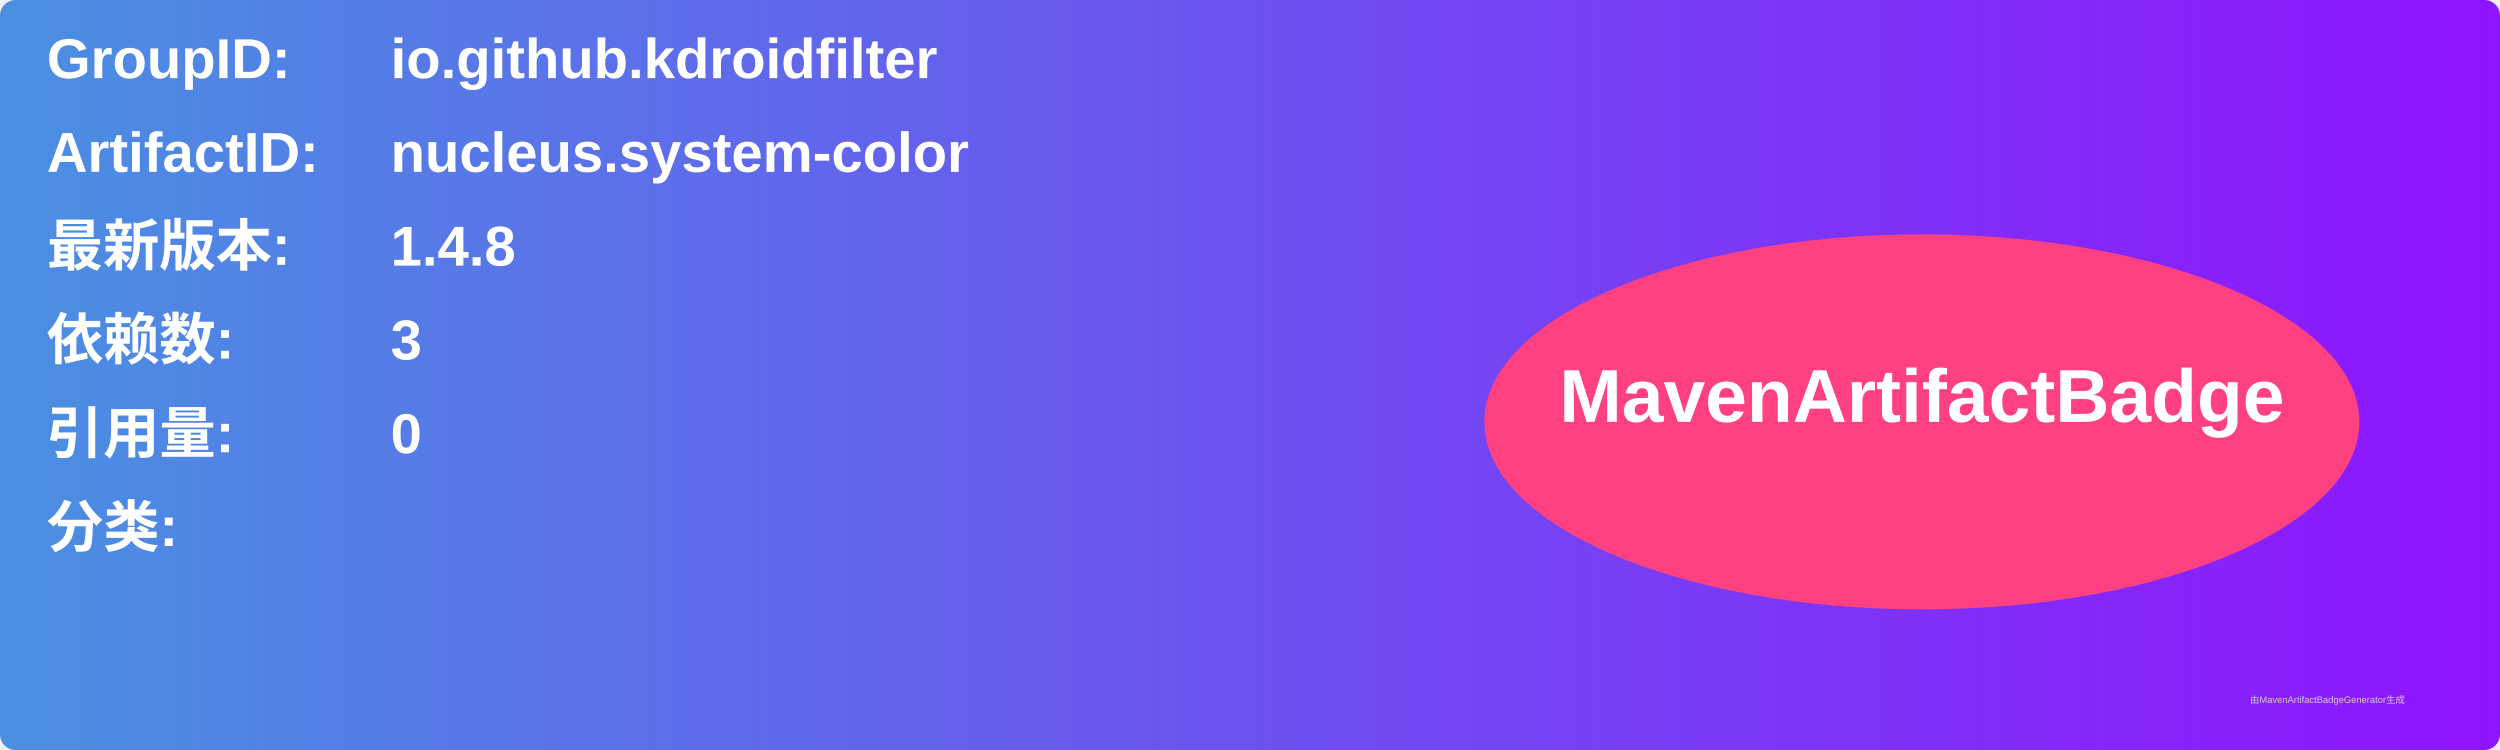
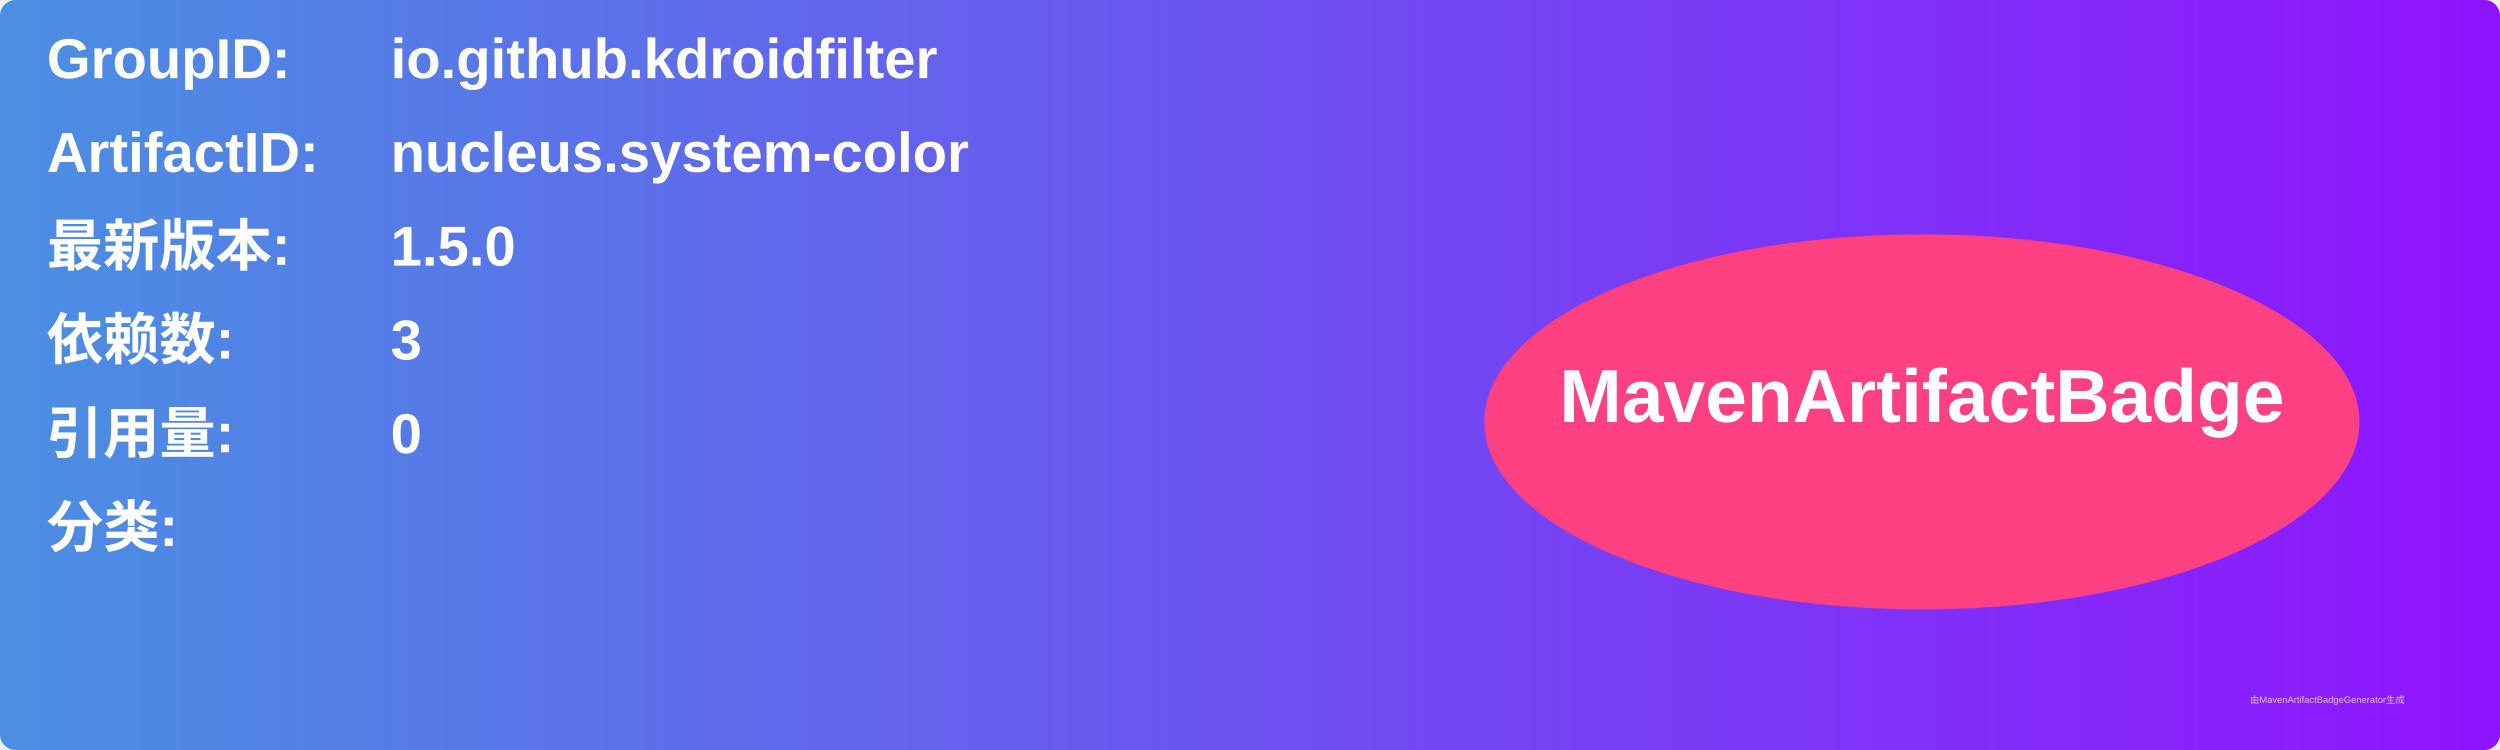
<svg xmlns="http://www.w3.org/2000/svg" width="800" height="240" viewBox="0 0 800 240">
  <linearGradient id="grad" x1="0%" y1="0%" x2="100%" y2="0%">
    <stop offset="0%" stop-color="#4a90e2" />
    <stop offset="100%" stop-color="#9013fe" />
  </linearGradient>
  <rect width="100%" height="100%" rx="5" ry="5" fill="url(#grad)" />
  <g transform="translate(15, 15)">
    <text x="0" y="10" font-family="Arial" font-size="18" fill="white" font-weight="bold" width="260">GroupID:</text>
    <text x="110" y="10" font-family="Arial" font-size="18" fill="white" font-weight="bold" width="460">io.github.kdroidfilter</text>
    <text x="0" y="40" font-family="Arial" font-size="18" fill="white" font-weight="bold" width="260">ArtifactID:</text>
    <text x="110" y="40" font-family="Arial" font-size="18" fill="white" font-weight="bold" width="460">nucleus.system-color</text>
    <text x="0" y="70" font-family="Arial" font-size="18" fill="white" font-weight="bold">最新版本:</text>
    <text x="110" y="70" font-family="Arial" font-size="18" fill="white" font-weight="bold">
-       <tspan font-weight="bold">1.4.8</tspan>
+       <tspan font-weight="bold">1.5.0</tspan>
    </text>
    <text x="0" y="100" font-family="Arial" font-size="18" fill="white" font-weight="bold">依赖数: </text>
    <text x="110" y="100" font-family="Arial" font-size="18" fill="white">
      <tspan font-weight="bold">3</tspan>
    </text>
    <text x="0" y="130" font-family="Arial" font-size="18" fill="white" font-weight="bold">引用量: </text>
    <text x="110" y="130" font-family="Arial" font-size="18" fill="white">
      <tspan font-weight="bold">0</tspan>
    </text>
    <text x="0" y="160" font-family="Arial" font-size="18" fill="white" font-weight="bold">分类:</text>
    <text x="10" y="190" font-family="Arial" font-size="10" fill="white">
      <tspan font-weight="bold" />
    </text>
    <ellipse cx="600" cy="120" rx="140" ry="60" fill="#ff4081" />
    <text x="600" y="120" text-anchor="middle" font-family="Arial" font-size="24" fill="white" font-weight="bold">MavenArtifactBadge</text>
  </g>
  <text x="720" y="225" font-family="Arial" font-size="3" fill="#d0d0d0">由MavenArtifactBadgeGenerator生成</text>
</svg>
